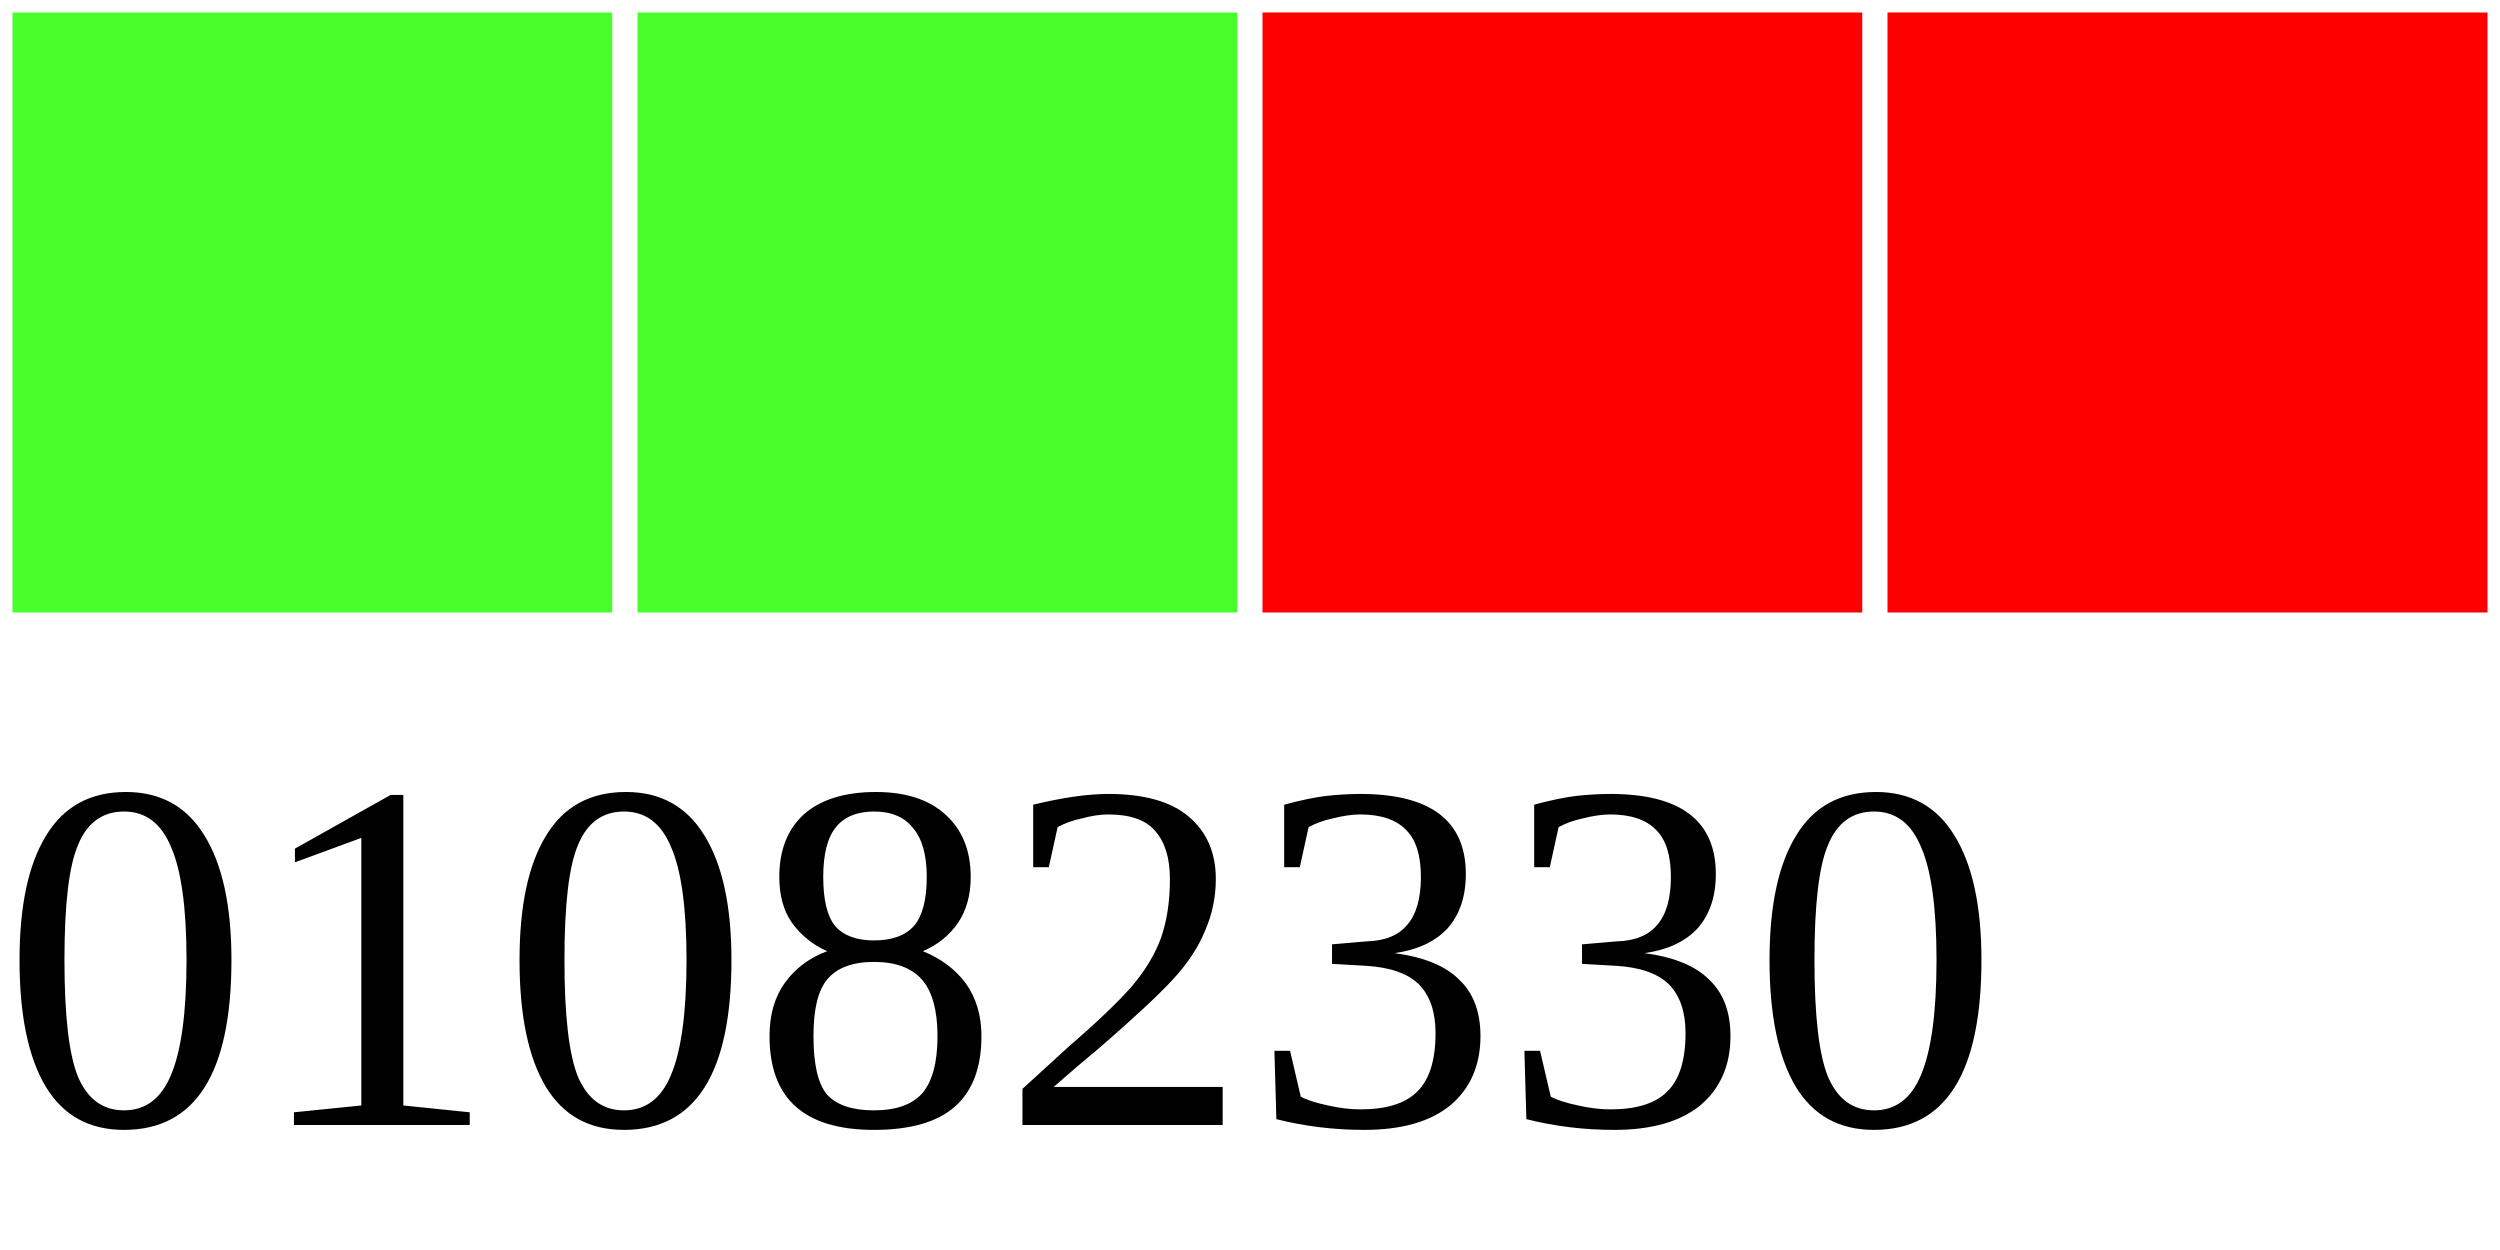
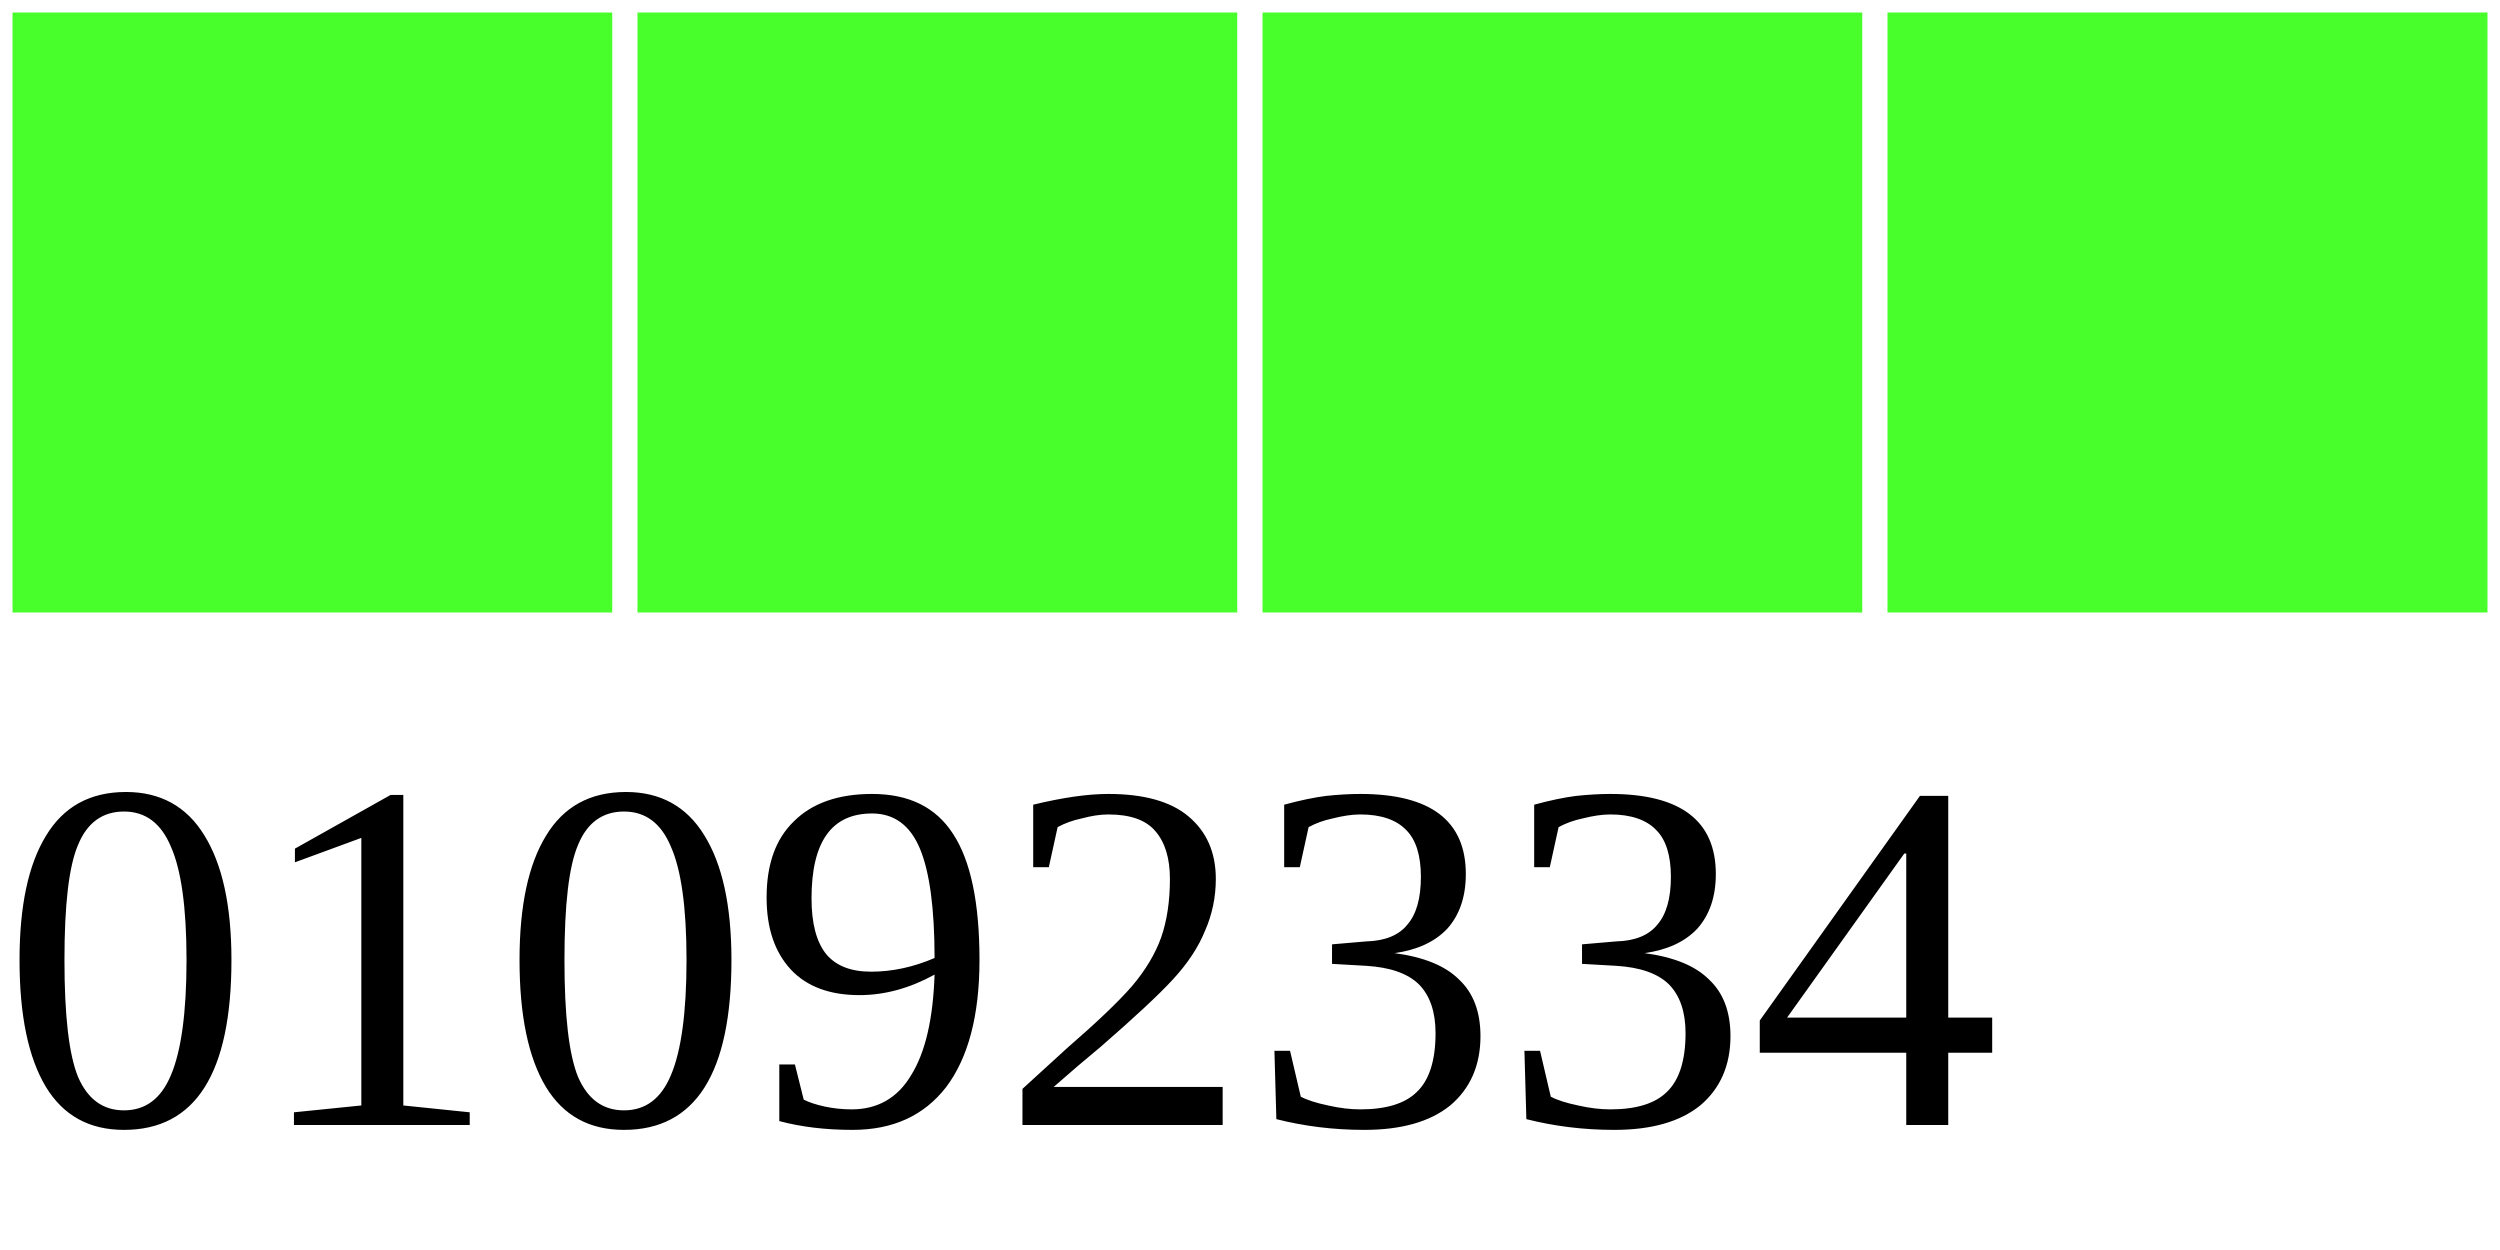
<svg xmlns="http://www.w3.org/2000/svg" width="40" height="20">
  <g>
    <rect width="10" height="10" style="fill:#48FF2C;stroke-width:0.4;stroke:rgb(255,255,255)" x="0" />
    <rect width="10" height="10" style="fill:#48FF2C;stroke-width:0.4;stroke:rgb(255,255,255)" x="10" />
-     <rect width="10" height="10" style="fill:#FF0000;stroke-width:0.4;stroke:rgb(255,255,255)" x="20" />
-     <rect width="10" height="10" style="fill:#FF0000;stroke-width:0.4;stroke:rgb(255,255,255)" x="30" />
-     <text x="0" y="18" fill="black" font-size="8">01082330</text>
+     <rect width="10" height="10" style="fill:#48FF2C;stroke-width:0.4;stroke:rgb(255,255,255)" x="20" />
+     <rect width="10" height="10" style="fill:#48FF2C;stroke-width:0.4;stroke:rgb(255,255,255)" x="30" />
+     <text x="0" y="18" fill="black" font-size="8">01092334</text>
  </g>
</svg>
